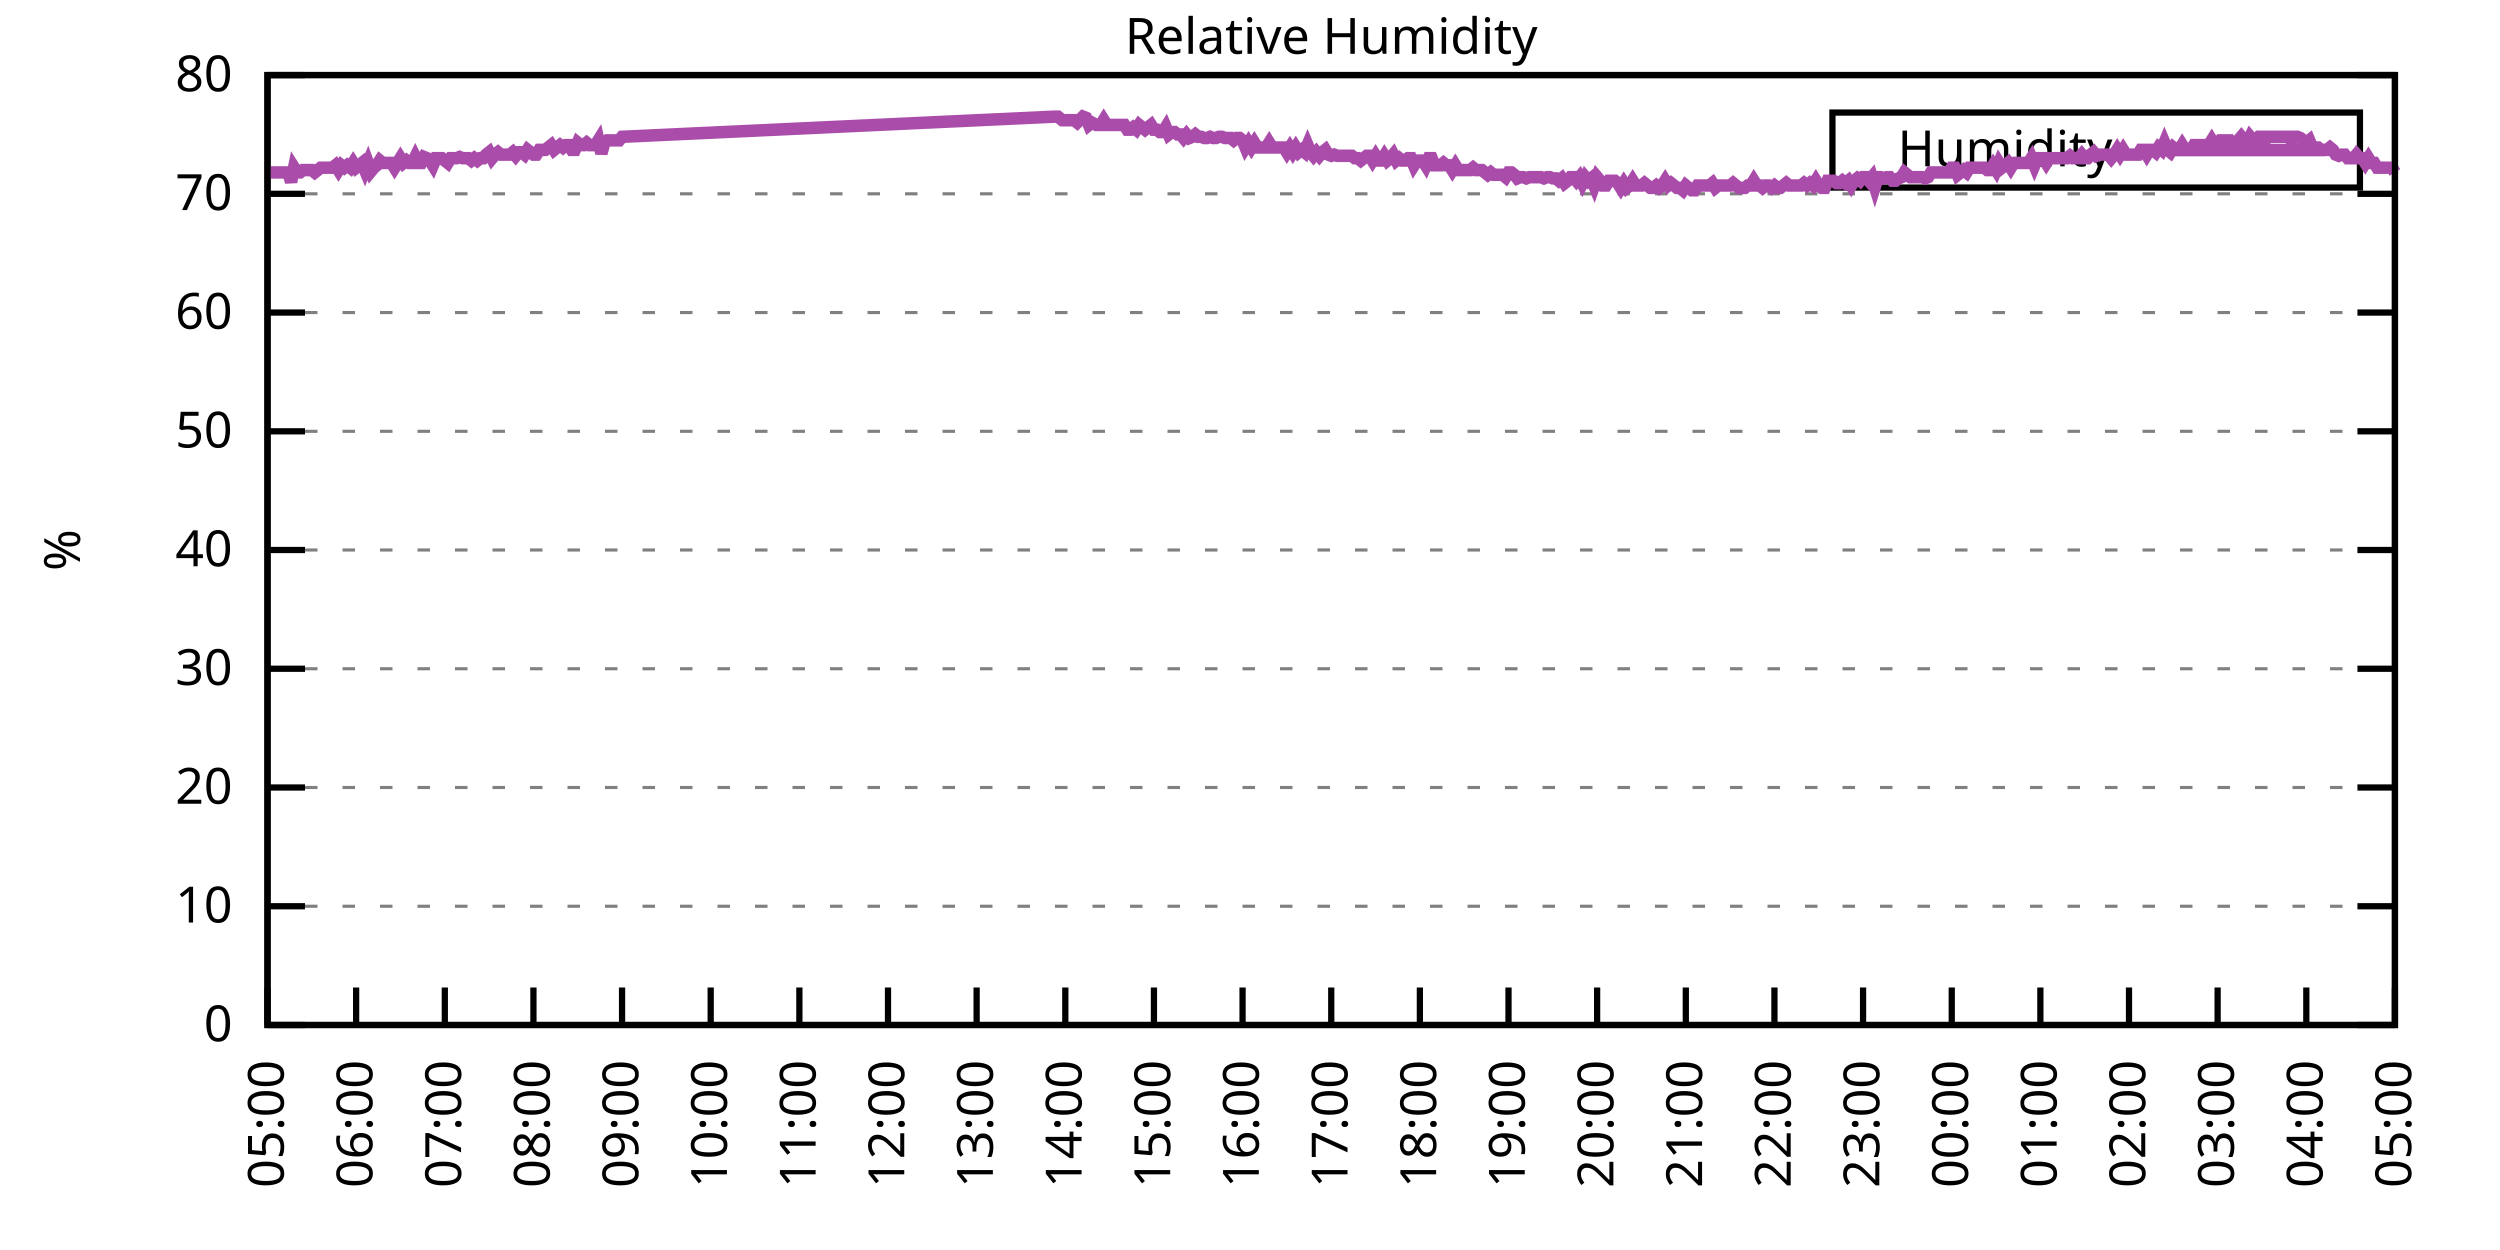
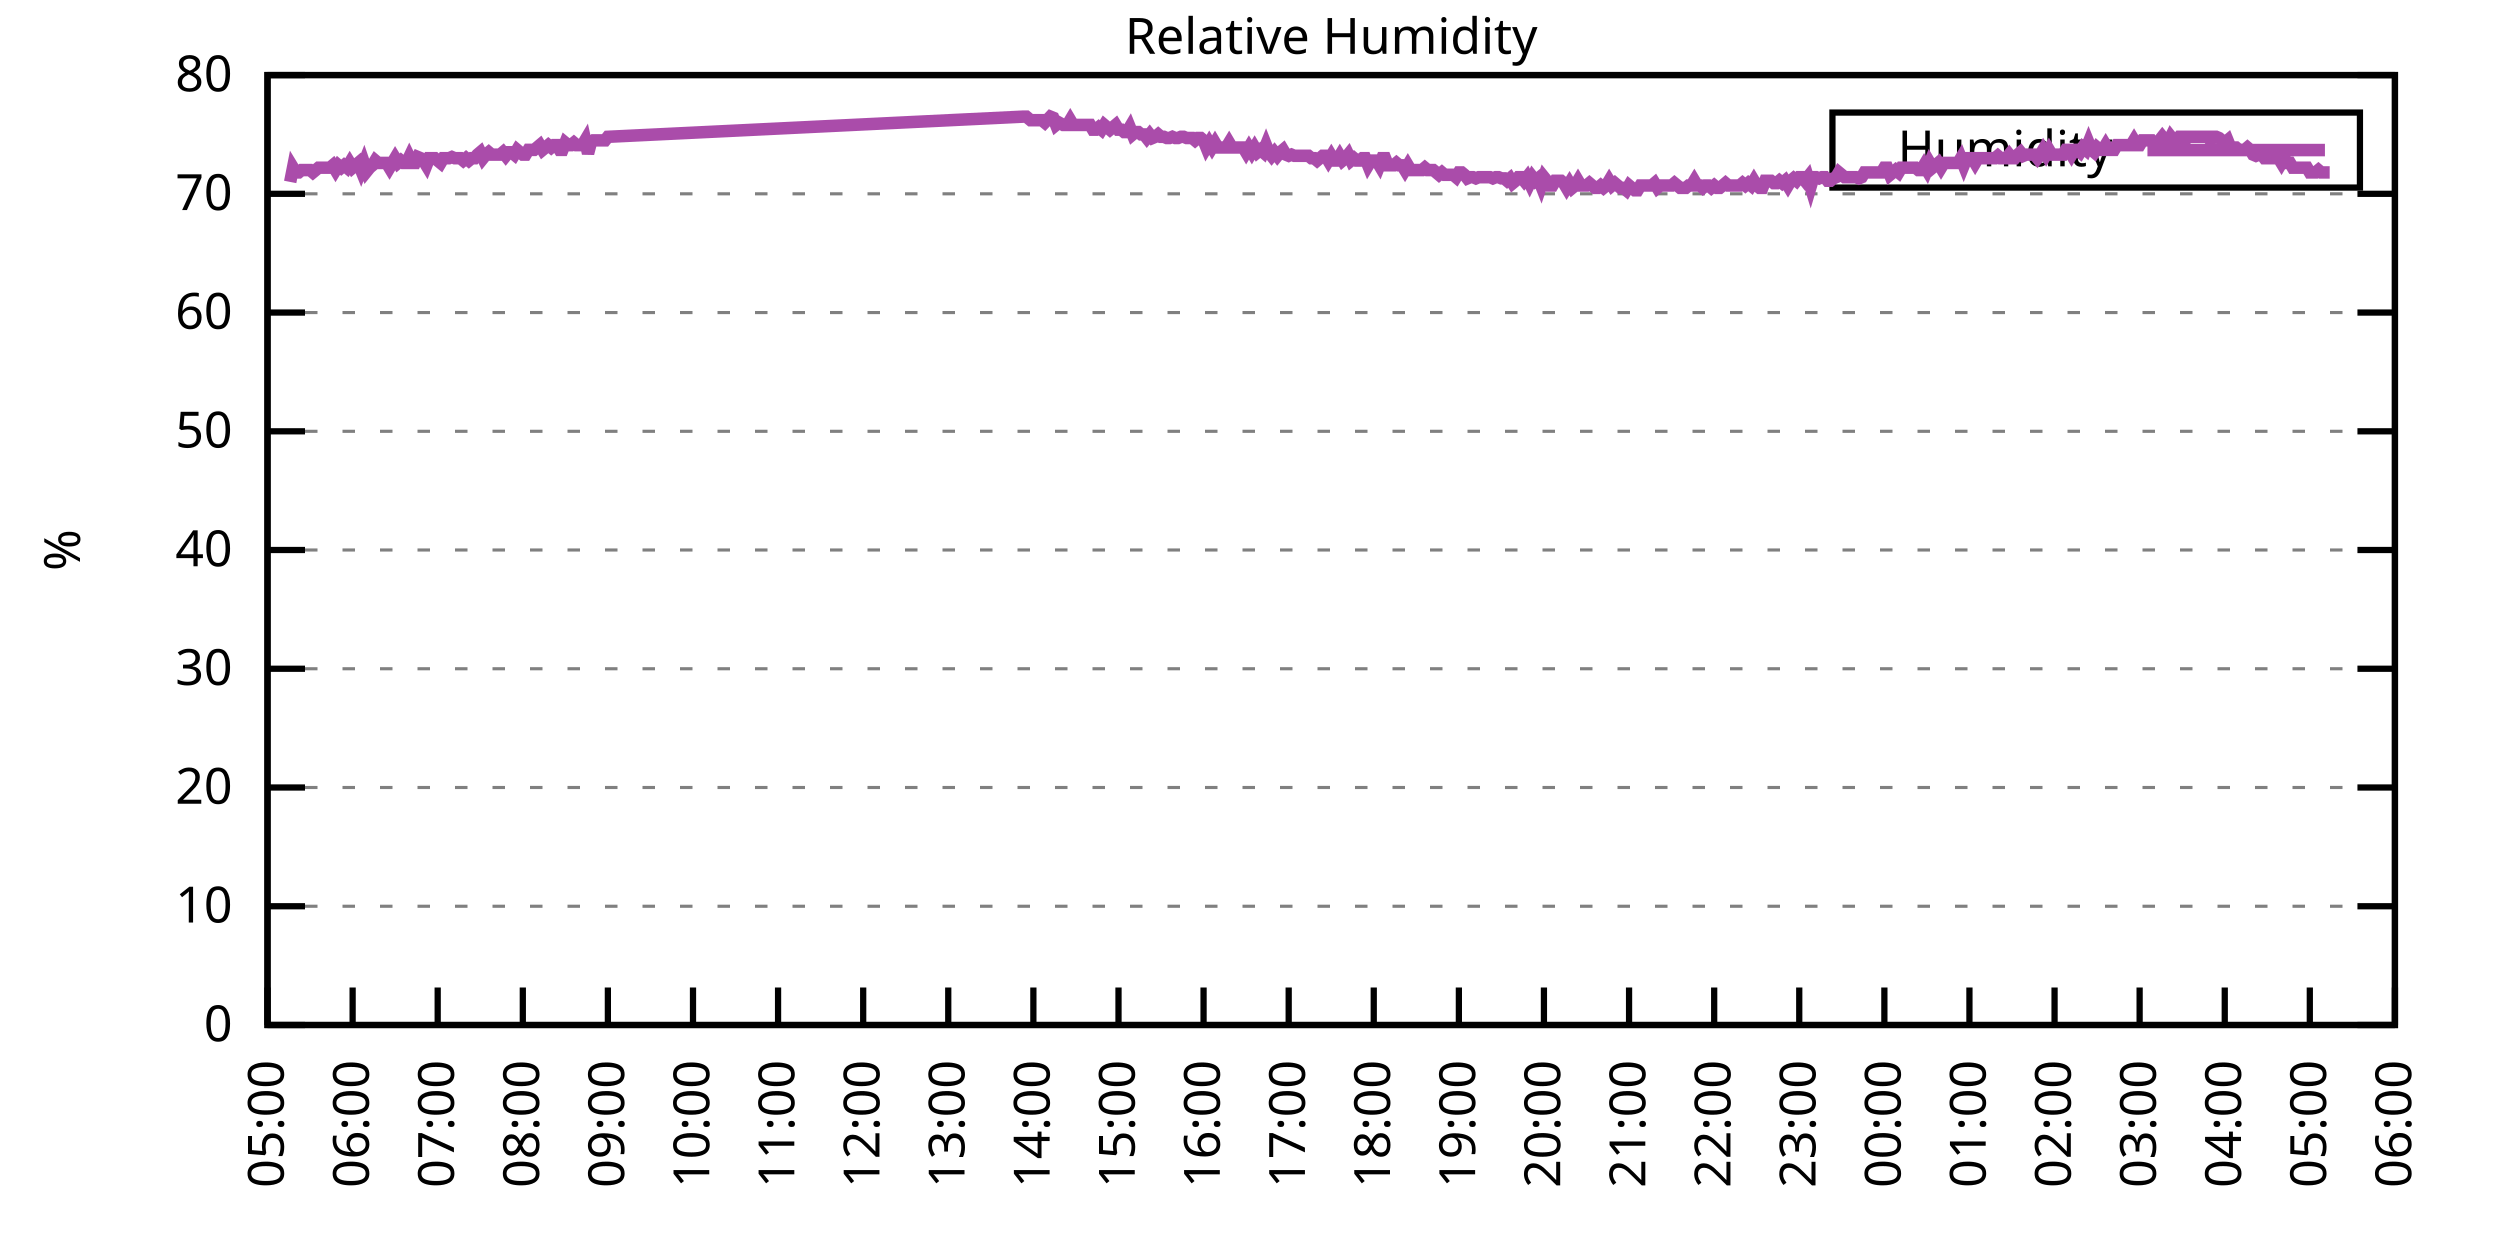
<svg xmlns="http://www.w3.org/2000/svg" xmlns:xlink="http://www.w3.org/1999/xlink" width="400" height="200" viewBox="0 0 400 200">
  <g id="gnuplot_canvas">
    <rect x="0" y="0" width="400" height="200" fill="none" />
    <defs>
      <circle id="gpDot" r="0.5" stroke-width="0.5" stroke="currentColor" />
      <path id="gpPt0" stroke-width="0.333" stroke="currentColor" d="M-1,0 h2 M0,-1 v2" />
      <path id="gpPt1" stroke-width="0.333" stroke="currentColor" d="M-1,-1 L1,1 M1,-1 L-1,1" />
      <path id="gpPt2" stroke-width="0.333" stroke="currentColor" d="M-1,0 L1,0 M0,-1 L0,1 M-1,-1 L1,1 M-1,1 L1,-1" />
      <rect id="gpPt3" stroke-width="0.333" stroke="currentColor" x="-1" y="-1" width="2" height="2" />
      <rect id="gpPt4" stroke-width="0.333" stroke="currentColor" fill="currentColor" x="-1" y="-1" width="2" height="2" />
      <circle id="gpPt5" stroke-width="0.333" stroke="currentColor" cx="0" cy="0" r="1" />
      <use xlink:href="#gpPt5" id="gpPt6" fill="currentColor" stroke="none" />
      <path id="gpPt7" stroke-width="0.333" stroke="currentColor" d="M0,-1.33 L-1.33,0.67 L1.33,0.67 z" />
      <use xlink:href="#gpPt7" id="gpPt8" fill="currentColor" stroke="none" />
      <use xlink:href="#gpPt7" id="gpPt9" stroke="currentColor" transform="rotate(180)" />
      <use xlink:href="#gpPt9" id="gpPt10" fill="currentColor" stroke="none" />
      <use xlink:href="#gpPt3" id="gpPt11" stroke="currentColor" transform="rotate(45)" />
      <use xlink:href="#gpPt11" id="gpPt12" fill="currentColor" stroke="none" />
      <path id="gpPt13" stroke-width="0.333" stroke="currentColor" d="M0,1.330 L1.265,0.411 L0.782,-1.067 L-0.782,-1.076 L-1.265,0.411 z" />
      <use xlink:href="#gpPt13" id="gpPt14" fill="currentColor" stroke="none" />
      <filter id="textbox" filterUnits="objectBoundingBox" x="0" y="0" height="1" width="1">
        <feFlood flood-color="white" flood-opacity="1" result="bgnd" />
        <feComposite in="SourceGraphic" in2="bgnd" operator="atop" />
      </filter>
      <filter id="greybox" filterUnits="objectBoundingBox" x="0" y="0" height="1" width="1">
        <feFlood flood-color="lightgrey" flood-opacity="1" result="grey" />
        <feComposite in="SourceGraphic" in2="grey" operator="atop" />
      </filter>
    </defs>
    <g fill="none" color="white" stroke="currentColor" stroke-width="1.00" stroke-linecap="butt" stroke-linejoin="miter">
</g>
    <g fill="none" color="black" stroke="currentColor" stroke-width="1.00" stroke-linecap="butt" stroke-linejoin="miter">
      <g stroke="none" shape-rendering="crispEdges">
        <polygon fill="rgb(255, 255, 255)" points="42.80,164.00 383.18,164.00 383.18,12.02 42.80,12.02 " />
      </g>
    </g>
    <g fill="none" color="black" stroke="currentColor" stroke-width="1.00" stroke-linecap="butt" stroke-linejoin="miter">
</g>
    <g fill="none" color="black" stroke="black" stroke-width="0.50" stroke-linecap="butt" stroke-linejoin="miter">
</g>
    <g fill="none" color="gray" stroke="currentColor" stroke-width="0.50" stroke-linecap="butt" stroke-linejoin="miter">
      <path stroke="gray" stroke-dasharray="2,4" class="gridline" d="M42.80,164.00 L383.19,164.00  " />
    </g>
    <g fill="none" color="gray" stroke="gray" stroke-width="1.00" stroke-linecap="butt" stroke-linejoin="miter">
</g>
    <g fill="none" color="black" stroke="currentColor" stroke-width="1.00" stroke-linecap="butt" stroke-linejoin="miter">
      <path stroke="black" d="M42.80,164.00 L48.80,164.00 M383.19,164.00 L377.19,164.00  " />
      <g transform="translate(37.20,166.60)" stroke="none" fill="black" font-family="Sans" font-size="8.00" text-anchor="end">
        <text>
          <tspan font-family="Sans"> 0</tspan>
        </text>
      </g>
    </g>
    <g fill="none" color="black" stroke="currentColor" stroke-width="1.00" stroke-linecap="butt" stroke-linejoin="miter">
</g>
    <g fill="none" color="black" stroke="black" stroke-width="0.50" stroke-linecap="butt" stroke-linejoin="miter">
</g>
    <g fill="none" color="gray" stroke="currentColor" stroke-width="0.50" stroke-linecap="butt" stroke-linejoin="miter">
      <path stroke="gray" stroke-dasharray="2,4" class="gridline" d="M42.80,145.00 L383.19,145.00  " />
    </g>
    <g fill="none" color="gray" stroke="gray" stroke-width="1.00" stroke-linecap="butt" stroke-linejoin="miter">
</g>
    <g fill="none" color="black" stroke="currentColor" stroke-width="1.00" stroke-linecap="butt" stroke-linejoin="miter">
      <path stroke="black" d="M42.80,145.00 L48.80,145.00 M383.19,145.00 L377.19,145.00  " />
      <g transform="translate(37.20,147.60)" stroke="none" fill="black" font-family="Sans" font-size="8.00" text-anchor="end">
        <text>
          <tspan font-family="Sans"> 10</tspan>
        </text>
      </g>
    </g>
    <g fill="none" color="black" stroke="currentColor" stroke-width="1.00" stroke-linecap="butt" stroke-linejoin="miter">
</g>
    <g fill="none" color="black" stroke="black" stroke-width="0.50" stroke-linecap="butt" stroke-linejoin="miter">
</g>
    <g fill="none" color="gray" stroke="currentColor" stroke-width="0.50" stroke-linecap="butt" stroke-linejoin="miter">
      <path stroke="gray" stroke-dasharray="2,4" class="gridline" d="M42.80,126.00 L383.19,126.00  " />
    </g>
    <g fill="none" color="gray" stroke="gray" stroke-width="1.00" stroke-linecap="butt" stroke-linejoin="miter">
</g>
    <g fill="none" color="black" stroke="currentColor" stroke-width="1.00" stroke-linecap="butt" stroke-linejoin="miter">
      <path stroke="black" d="M42.80,126.00 L48.80,126.00 M383.19,126.00 L377.19,126.00  " />
      <g transform="translate(37.20,128.60)" stroke="none" fill="black" font-family="Sans" font-size="8.00" text-anchor="end">
        <text>
          <tspan font-family="Sans"> 20</tspan>
        </text>
      </g>
    </g>
    <g fill="none" color="black" stroke="currentColor" stroke-width="1.00" stroke-linecap="butt" stroke-linejoin="miter">
</g>
    <g fill="none" color="black" stroke="black" stroke-width="0.50" stroke-linecap="butt" stroke-linejoin="miter">
</g>
    <g fill="none" color="gray" stroke="currentColor" stroke-width="0.50" stroke-linecap="butt" stroke-linejoin="miter">
      <path stroke="gray" stroke-dasharray="2,4" class="gridline" d="M42.80,107.00 L383.19,107.00  " />
    </g>
    <g fill="none" color="gray" stroke="gray" stroke-width="1.00" stroke-linecap="butt" stroke-linejoin="miter">
</g>
    <g fill="none" color="black" stroke="currentColor" stroke-width="1.00" stroke-linecap="butt" stroke-linejoin="miter">
      <path stroke="black" d="M42.80,107.00 L48.80,107.00 M383.19,107.00 L377.19,107.00  " />
      <g transform="translate(37.20,109.60)" stroke="none" fill="black" font-family="Sans" font-size="8.00" text-anchor="end">
        <text>
          <tspan font-family="Sans"> 30</tspan>
        </text>
      </g>
    </g>
    <g fill="none" color="black" stroke="currentColor" stroke-width="1.00" stroke-linecap="butt" stroke-linejoin="miter">
</g>
    <g fill="none" color="black" stroke="black" stroke-width="0.50" stroke-linecap="butt" stroke-linejoin="miter">
</g>
    <g fill="none" color="gray" stroke="currentColor" stroke-width="0.50" stroke-linecap="butt" stroke-linejoin="miter">
      <path stroke="gray" stroke-dasharray="2,4" class="gridline" d="M42.80,88.00 L383.19,88.00  " />
    </g>
    <g fill="none" color="gray" stroke="gray" stroke-width="1.00" stroke-linecap="butt" stroke-linejoin="miter">
</g>
    <g fill="none" color="black" stroke="currentColor" stroke-width="1.00" stroke-linecap="butt" stroke-linejoin="miter">
      <path stroke="black" d="M42.80,88.00 L48.80,88.00 M383.19,88.00 L377.19,88.00  " />
      <g transform="translate(37.20,90.60)" stroke="none" fill="black" font-family="Sans" font-size="8.00" text-anchor="end">
        <text>
          <tspan font-family="Sans"> 40</tspan>
        </text>
      </g>
    </g>
    <g fill="none" color="black" stroke="currentColor" stroke-width="1.00" stroke-linecap="butt" stroke-linejoin="miter">
</g>
    <g fill="none" color="black" stroke="black" stroke-width="0.50" stroke-linecap="butt" stroke-linejoin="miter">
</g>
    <g fill="none" color="gray" stroke="currentColor" stroke-width="0.50" stroke-linecap="butt" stroke-linejoin="miter">
      <path stroke="gray" stroke-dasharray="2,4" class="gridline" d="M42.80,69.01 L383.19,69.01  " />
    </g>
    <g fill="none" color="gray" stroke="gray" stroke-width="1.00" stroke-linecap="butt" stroke-linejoin="miter">
</g>
    <g fill="none" color="black" stroke="currentColor" stroke-width="1.00" stroke-linecap="butt" stroke-linejoin="miter">
      <path stroke="black" d="M42.80,69.01 L48.80,69.01 M383.19,69.01 L377.19,69.01  " />
      <g transform="translate(37.20,71.61)" stroke="none" fill="black" font-family="Sans" font-size="8.00" text-anchor="end">
        <text>
          <tspan font-family="Sans"> 50</tspan>
        </text>
      </g>
    </g>
    <g fill="none" color="black" stroke="currentColor" stroke-width="1.00" stroke-linecap="butt" stroke-linejoin="miter">
</g>
    <g fill="none" color="black" stroke="black" stroke-width="0.50" stroke-linecap="butt" stroke-linejoin="miter">
</g>
    <g fill="none" color="gray" stroke="currentColor" stroke-width="0.50" stroke-linecap="butt" stroke-linejoin="miter">
      <path stroke="gray" stroke-dasharray="2,4" class="gridline" d="M42.80,50.01 L383.19,50.01  " />
    </g>
    <g fill="none" color="gray" stroke="gray" stroke-width="1.00" stroke-linecap="butt" stroke-linejoin="miter">
</g>
    <g fill="none" color="black" stroke="currentColor" stroke-width="1.00" stroke-linecap="butt" stroke-linejoin="miter">
      <path stroke="black" d="M42.80,50.01 L48.80,50.01 M383.19,50.01 L377.19,50.01  " />
      <g transform="translate(37.20,52.61)" stroke="none" fill="black" font-family="Sans" font-size="8.00" text-anchor="end">
        <text>
          <tspan font-family="Sans"> 60</tspan>
        </text>
      </g>
    </g>
    <g fill="none" color="black" stroke="currentColor" stroke-width="1.00" stroke-linecap="butt" stroke-linejoin="miter">
</g>
    <g fill="none" color="black" stroke="black" stroke-width="0.50" stroke-linecap="butt" stroke-linejoin="miter">
</g>
    <g fill="none" color="gray" stroke="currentColor" stroke-width="0.50" stroke-linecap="butt" stroke-linejoin="miter">
      <path stroke="gray" stroke-dasharray="2,4" class="gridline" d="M42.80,31.01 L383.19,31.01  " />
    </g>
    <g fill="none" color="gray" stroke="gray" stroke-width="1.00" stroke-linecap="butt" stroke-linejoin="miter">
</g>
    <g fill="none" color="black" stroke="currentColor" stroke-width="1.00" stroke-linecap="butt" stroke-linejoin="miter">
      <path stroke="black" d="M42.80,31.01 L48.80,31.01 M383.19,31.01 L377.19,31.01  " />
      <g transform="translate(37.20,33.61)" stroke="none" fill="black" font-family="Sans" font-size="8.00" text-anchor="end">
        <text>
          <tspan font-family="Sans"> 70</tspan>
        </text>
      </g>
    </g>
    <g fill="none" color="black" stroke="currentColor" stroke-width="1.00" stroke-linecap="butt" stroke-linejoin="miter">
</g>
    <g fill="none" color="black" stroke="black" stroke-width="0.50" stroke-linecap="butt" stroke-linejoin="miter">
</g>
    <g fill="none" color="gray" stroke="currentColor" stroke-width="0.50" stroke-linecap="butt" stroke-linejoin="miter">
      <path stroke="gray" stroke-dasharray="2,4" class="gridline" d="M42.80,12.01 L383.19,12.01  " />
    </g>
    <g fill="none" color="gray" stroke="gray" stroke-width="1.00" stroke-linecap="butt" stroke-linejoin="miter">
</g>
    <g fill="none" color="black" stroke="currentColor" stroke-width="1.00" stroke-linecap="butt" stroke-linejoin="miter">
      <path stroke="black" d="M42.80,12.01 L48.80,12.01 M383.19,12.01 L377.19,12.01  " />
      <g transform="translate(37.20,14.61)" stroke="none" fill="black" font-family="Sans" font-size="8.00" text-anchor="end">
        <text>
          <tspan font-family="Sans"> 80</tspan>
        </text>
      </g>
    </g>
    <g fill="none" color="black" stroke="currentColor" stroke-width="1.00" stroke-linecap="butt" stroke-linejoin="miter">
      <path stroke="black" d="M42.80,164.00 L42.80,158.00  " />
      <g transform="translate(45.40,169.60) rotate(270.00)" stroke="none" fill="black" font-family="Sans" font-size="8.00" text-anchor="end">
        <text>
          <tspan font-family="Sans">05:00</tspan>
        </text>
      </g>
    </g>
    <g fill="none" color="black" stroke="currentColor" stroke-width="1.00" stroke-linecap="butt" stroke-linejoin="miter">
-       <path stroke="black" d="M56.98,164.00 L56.98,158.00  " />
-       <g transform="translate(59.58,169.60) rotate(270.00)" stroke="none" fill="black" font-family="Sans" font-size="8.00" text-anchor="end">
+       <path stroke="black" d="M56.42,164.00 L56.42,158.00  " />
+       <g transform="translate(59.02,169.60) rotate(270.00)" stroke="none" fill="black" font-family="Sans" font-size="8.00" text-anchor="end">
        <text>
          <tspan font-family="Sans">06:00</tspan>
        </text>
      </g>
    </g>
    <g fill="none" color="black" stroke="currentColor" stroke-width="1.00" stroke-linecap="butt" stroke-linejoin="miter">
-       <path stroke="black" d="M71.17,164.00 L71.17,158.00  " />
-       <g transform="translate(73.77,169.60) rotate(270.00)" stroke="none" fill="black" font-family="Sans" font-size="8.00" text-anchor="end">
+       <path stroke="black" d="M70.03,164.00 L70.03,158.00  " />
+       <g transform="translate(72.63,169.60) rotate(270.00)" stroke="none" fill="black" font-family="Sans" font-size="8.00" text-anchor="end">
        <text>
          <tspan font-family="Sans">07:00</tspan>
        </text>
      </g>
    </g>
    <g fill="none" color="black" stroke="currentColor" stroke-width="1.00" stroke-linecap="butt" stroke-linejoin="miter">
-       <path stroke="black" d="M85.35,164.00 L85.35,158.00  " />
-       <g transform="translate(87.95,169.60) rotate(270.00)" stroke="none" fill="black" font-family="Sans" font-size="8.00" text-anchor="end">
+       <path stroke="black" d="M83.65,164.00 L83.65,158.00  " />
+       <g transform="translate(86.25,169.60) rotate(270.00)" stroke="none" fill="black" font-family="Sans" font-size="8.00" text-anchor="end">
        <text>
          <tspan font-family="Sans">08:00</tspan>
        </text>
      </g>
    </g>
    <g fill="none" color="black" stroke="currentColor" stroke-width="1.00" stroke-linecap="butt" stroke-linejoin="miter">
-       <path stroke="black" d="M99.53,164.00 L99.53,158.00  " />
-       <g transform="translate(102.13,169.60) rotate(270.00)" stroke="none" fill="black" font-family="Sans" font-size="8.00" text-anchor="end">
+       <path stroke="black" d="M97.26,164.00 L97.26,158.00  " />
+       <g transform="translate(99.86,169.60) rotate(270.00)" stroke="none" fill="black" font-family="Sans" font-size="8.00" text-anchor="end">
        <text>
          <tspan font-family="Sans">09:00</tspan>
        </text>
      </g>
    </g>
    <g fill="none" color="black" stroke="currentColor" stroke-width="1.00" stroke-linecap="butt" stroke-linejoin="miter">
-       <path stroke="black" d="M113.71,164.00 L113.71,158.00  " />
-       <g transform="translate(116.31,169.60) rotate(270.00)" stroke="none" fill="black" font-family="Sans" font-size="8.00" text-anchor="end">
+       <path stroke="black" d="M110.88,164.00 L110.88,158.00  " />
+       <g transform="translate(113.48,169.60) rotate(270.00)" stroke="none" fill="black" font-family="Sans" font-size="8.00" text-anchor="end">
        <text>
          <tspan font-family="Sans">10:00</tspan>
        </text>
      </g>
    </g>
    <g fill="none" color="black" stroke="currentColor" stroke-width="1.00" stroke-linecap="butt" stroke-linejoin="miter">
-       <path stroke="black" d="M127.90,164.00 L127.90,158.00  " />
-       <g transform="translate(130.50,169.60) rotate(270.00)" stroke="none" fill="black" font-family="Sans" font-size="8.00" text-anchor="end">
+       <path stroke="black" d="M124.49,164.00 L124.49,158.00  " />
+       <g transform="translate(127.09,169.60) rotate(270.00)" stroke="none" fill="black" font-family="Sans" font-size="8.00" text-anchor="end">
        <text>
          <tspan font-family="Sans">11:00</tspan>
        </text>
      </g>
    </g>
    <g fill="none" color="black" stroke="currentColor" stroke-width="1.00" stroke-linecap="butt" stroke-linejoin="miter">
-       <path stroke="black" d="M142.08,164.00 L142.08,158.00  " />
-       <g transform="translate(144.68,169.60) rotate(270.00)" stroke="none" fill="black" font-family="Sans" font-size="8.00" text-anchor="end">
+       <path stroke="black" d="M138.11,164.00 L138.11,158.00  " />
+       <g transform="translate(140.71,169.60) rotate(270.00)" stroke="none" fill="black" font-family="Sans" font-size="8.00" text-anchor="end">
        <text>
          <tspan font-family="Sans">12:00</tspan>
        </text>
      </g>
    </g>
    <g fill="none" color="black" stroke="currentColor" stroke-width="1.00" stroke-linecap="butt" stroke-linejoin="miter">
-       <path stroke="black" d="M156.26,164.00 L156.26,158.00  " />
-       <g transform="translate(158.86,169.60) rotate(270.00)" stroke="none" fill="black" font-family="Sans" font-size="8.00" text-anchor="end">
+       <path stroke="black" d="M151.72,164.00 L151.72,158.00  " />
+       <g transform="translate(154.32,169.60) rotate(270.00)" stroke="none" fill="black" font-family="Sans" font-size="8.00" text-anchor="end">
        <text>
          <tspan font-family="Sans">13:00</tspan>
        </text>
      </g>
    </g>
    <g fill="none" color="black" stroke="currentColor" stroke-width="1.00" stroke-linecap="butt" stroke-linejoin="miter">
-       <path stroke="black" d="M170.45,164.00 L170.45,158.00  " />
-       <g transform="translate(173.05,169.60) rotate(270.00)" stroke="none" fill="black" font-family="Sans" font-size="8.00" text-anchor="end">
+       <path stroke="black" d="M165.34,164.00 L165.34,158.00  " />
+       <g transform="translate(167.94,169.60) rotate(270.00)" stroke="none" fill="black" font-family="Sans" font-size="8.00" text-anchor="end">
        <text>
          <tspan font-family="Sans">14:00</tspan>
        </text>
      </g>
    </g>
    <g fill="none" color="black" stroke="currentColor" stroke-width="1.00" stroke-linecap="butt" stroke-linejoin="miter">
-       <path stroke="black" d="M184.63,164.00 L184.63,158.00  " />
-       <g transform="translate(187.23,169.60) rotate(270.00)" stroke="none" fill="black" font-family="Sans" font-size="8.00" text-anchor="end">
+       <path stroke="black" d="M178.96,164.00 L178.96,158.00  " />
+       <g transform="translate(181.56,169.60) rotate(270.00)" stroke="none" fill="black" font-family="Sans" font-size="8.00" text-anchor="end">
        <text>
          <tspan font-family="Sans">15:00</tspan>
        </text>
      </g>
    </g>
    <g fill="none" color="black" stroke="currentColor" stroke-width="1.00" stroke-linecap="butt" stroke-linejoin="miter">
-       <path stroke="black" d="M198.81,164.00 L198.81,158.00  " />
-       <g transform="translate(201.41,169.60) rotate(270.00)" stroke="none" fill="black" font-family="Sans" font-size="8.00" text-anchor="end">
+       <path stroke="black" d="M192.57,164.00 L192.57,158.00  " />
+       <g transform="translate(195.17,169.60) rotate(270.00)" stroke="none" fill="black" font-family="Sans" font-size="8.00" text-anchor="end">
        <text>
          <tspan font-family="Sans">16:00</tspan>
        </text>
      </g>
    </g>
    <g fill="none" color="black" stroke="currentColor" stroke-width="1.00" stroke-linecap="butt" stroke-linejoin="miter">
-       <path stroke="black" d="M213.00,164.00 L213.00,158.00  " />
-       <g transform="translate(215.60,169.60) rotate(270.00)" stroke="none" fill="black" font-family="Sans" font-size="8.00" text-anchor="end">
+       <path stroke="black" d="M206.19,164.00 L206.19,158.00  " />
+       <g transform="translate(208.79,169.60) rotate(270.00)" stroke="none" fill="black" font-family="Sans" font-size="8.00" text-anchor="end">
        <text>
          <tspan font-family="Sans">17:00</tspan>
        </text>
      </g>
    </g>
    <g fill="none" color="black" stroke="currentColor" stroke-width="1.00" stroke-linecap="butt" stroke-linejoin="miter">
-       <path stroke="black" d="M227.18,164.00 L227.18,158.00  " />
-       <g transform="translate(229.78,169.60) rotate(270.00)" stroke="none" fill="black" font-family="Sans" font-size="8.00" text-anchor="end">
+       <path stroke="black" d="M219.80,164.00 L219.80,158.00  " />
+       <g transform="translate(222.40,169.60) rotate(270.00)" stroke="none" fill="black" font-family="Sans" font-size="8.00" text-anchor="end">
        <text>
          <tspan font-family="Sans">18:00</tspan>
        </text>
      </g>
    </g>
    <g fill="none" color="black" stroke="currentColor" stroke-width="1.00" stroke-linecap="butt" stroke-linejoin="miter">
-       <path stroke="black" d="M241.36,164.00 L241.36,158.00  " />
-       <g transform="translate(243.96,169.60) rotate(270.00)" stroke="none" fill="black" font-family="Sans" font-size="8.00" text-anchor="end">
+       <path stroke="black" d="M233.42,164.00 L233.42,158.00  " />
+       <g transform="translate(236.02,169.60) rotate(270.00)" stroke="none" fill="black" font-family="Sans" font-size="8.00" text-anchor="end">
        <text>
          <tspan font-family="Sans">19:00</tspan>
        </text>
      </g>
    </g>
    <g fill="none" color="black" stroke="currentColor" stroke-width="1.00" stroke-linecap="butt" stroke-linejoin="miter">
-       <path stroke="black" d="M255.54,164.00 L255.54,158.00  " />
-       <g transform="translate(258.14,169.60) rotate(270.00)" stroke="none" fill="black" font-family="Sans" font-size="8.00" text-anchor="end">
+       <path stroke="black" d="M247.03,164.00 L247.03,158.00  " />
+       <g transform="translate(249.63,169.60) rotate(270.00)" stroke="none" fill="black" font-family="Sans" font-size="8.00" text-anchor="end">
        <text>
          <tspan font-family="Sans">20:00</tspan>
        </text>
      </g>
    </g>
    <g fill="none" color="black" stroke="currentColor" stroke-width="1.00" stroke-linecap="butt" stroke-linejoin="miter">
-       <path stroke="black" d="M269.73,164.00 L269.73,158.00  " />
-       <g transform="translate(272.33,169.60) rotate(270.00)" stroke="none" fill="black" font-family="Sans" font-size="8.00" text-anchor="end">
+       <path stroke="black" d="M260.65,164.00 L260.65,158.00  " />
+       <g transform="translate(263.25,169.60) rotate(270.00)" stroke="none" fill="black" font-family="Sans" font-size="8.00" text-anchor="end">
        <text>
          <tspan font-family="Sans">21:00</tspan>
        </text>
      </g>
    </g>
    <g fill="none" color="black" stroke="currentColor" stroke-width="1.00" stroke-linecap="butt" stroke-linejoin="miter">
-       <path stroke="black" d="M283.91,164.00 L283.91,158.00  " />
-       <g transform="translate(286.51,169.60) rotate(270.00)" stroke="none" fill="black" font-family="Sans" font-size="8.00" text-anchor="end">
+       <path stroke="black" d="M274.27,164.00 L274.27,158.00  " />
+       <g transform="translate(276.87,169.60) rotate(270.00)" stroke="none" fill="black" font-family="Sans" font-size="8.00" text-anchor="end">
        <text>
          <tspan font-family="Sans">22:00</tspan>
        </text>
      </g>
    </g>
    <g fill="none" color="black" stroke="currentColor" stroke-width="1.00" stroke-linecap="butt" stroke-linejoin="miter">
-       <path stroke="black" d="M298.09,164.00 L298.09,158.00  " />
-       <g transform="translate(300.69,169.60) rotate(270.00)" stroke="none" fill="black" font-family="Sans" font-size="8.00" text-anchor="end">
+       <path stroke="black" d="M287.88,164.00 L287.88,158.00  " />
+       <g transform="translate(290.48,169.60) rotate(270.00)" stroke="none" fill="black" font-family="Sans" font-size="8.00" text-anchor="end">
        <text>
          <tspan font-family="Sans">23:00</tspan>
        </text>
      </g>
    </g>
    <g fill="none" color="black" stroke="currentColor" stroke-width="1.00" stroke-linecap="butt" stroke-linejoin="miter">
-       <path stroke="black" d="M312.28,164.00 L312.28,158.00  " />
-       <g transform="translate(314.88,169.60) rotate(270.00)" stroke="none" fill="black" font-family="Sans" font-size="8.00" text-anchor="end">
+       <path stroke="black" d="M301.50,164.00 L301.50,158.00  " />
+       <g transform="translate(304.10,169.60) rotate(270.00)" stroke="none" fill="black" font-family="Sans" font-size="8.00" text-anchor="end">
        <text>
          <tspan font-family="Sans">00:00</tspan>
        </text>
      </g>
    </g>
    <g fill="none" color="black" stroke="currentColor" stroke-width="1.00" stroke-linecap="butt" stroke-linejoin="miter">
-       <path stroke="black" d="M326.46,164.00 L326.46,158.00  " />
-       <g transform="translate(329.06,169.60) rotate(270.00)" stroke="none" fill="black" font-family="Sans" font-size="8.00" text-anchor="end">
+       <path stroke="black" d="M315.11,164.00 L315.11,158.00  " />
+       <g transform="translate(317.71,169.60) rotate(270.00)" stroke="none" fill="black" font-family="Sans" font-size="8.00" text-anchor="end">
        <text>
          <tspan font-family="Sans">01:00</tspan>
        </text>
      </g>
    </g>
    <g fill="none" color="black" stroke="currentColor" stroke-width="1.00" stroke-linecap="butt" stroke-linejoin="miter">
-       <path stroke="black" d="M340.64,164.00 L340.64,158.00  " />
-       <g transform="translate(343.24,169.60) rotate(270.00)" stroke="none" fill="black" font-family="Sans" font-size="8.00" text-anchor="end">
+       <path stroke="black" d="M328.73,164.00 L328.73,158.00  " />
+       <g transform="translate(331.33,169.60) rotate(270.00)" stroke="none" fill="black" font-family="Sans" font-size="8.00" text-anchor="end">
        <text>
          <tspan font-family="Sans">02:00</tspan>
        </text>
      </g>
    </g>
    <g fill="none" color="black" stroke="currentColor" stroke-width="1.00" stroke-linecap="butt" stroke-linejoin="miter">
-       <path stroke="black" d="M354.82,164.00 L354.82,158.00  " />
-       <g transform="translate(357.42,169.60) rotate(270.00)" stroke="none" fill="black" font-family="Sans" font-size="8.00" text-anchor="end">
+       <path stroke="black" d="M342.34,164.00 L342.34,158.00  " />
+       <g transform="translate(344.94,169.60) rotate(270.00)" stroke="none" fill="black" font-family="Sans" font-size="8.00" text-anchor="end">
        <text>
          <tspan font-family="Sans">03:00</tspan>
        </text>
      </g>
    </g>
    <g fill="none" color="black" stroke="currentColor" stroke-width="1.00" stroke-linecap="butt" stroke-linejoin="miter">
-       <path stroke="black" d="M369.01,164.00 L369.01,158.00  " />
-       <g transform="translate(371.61,169.60) rotate(270.00)" stroke="none" fill="black" font-family="Sans" font-size="8.00" text-anchor="end">
+       <path stroke="black" d="M355.96,164.00 L355.96,158.00  " />
+       <g transform="translate(358.56,169.60) rotate(270.00)" stroke="none" fill="black" font-family="Sans" font-size="8.00" text-anchor="end">
        <text>
          <tspan font-family="Sans">04:00</tspan>
+         </text>
+       </g>
+     </g>
+     <g fill="none" color="black" stroke="currentColor" stroke-width="1.00" stroke-linecap="butt" stroke-linejoin="miter">
+       <path stroke="black" d="M369.57,164.00 L369.57,158.00  " />
+       <g transform="translate(372.17,169.60) rotate(270.00)" stroke="none" fill="black" font-family="Sans" font-size="8.00" text-anchor="end">
+         <text>
+           <tspan font-family="Sans">05:00</tspan>
        </text>
      </g>
    </g>
    <g fill="none" color="black" stroke="currentColor" stroke-width="1.00" stroke-linecap="butt" stroke-linejoin="miter">
      <path stroke="black" d="M383.19,164.00 L383.19,158.00  " />
      <g transform="translate(385.79,169.60) rotate(270.00)" stroke="none" fill="black" font-family="Sans" font-size="8.00" text-anchor="end">
        <text>
-           <tspan font-family="Sans">05:00</tspan>
+           <tspan font-family="Sans">06:00</tspan>
        </text>
      </g>
    </g>
    <g fill="none" color="black" stroke="currentColor" stroke-width="1.00" stroke-linecap="butt" stroke-linejoin="miter">
</g>
    <g fill="none" color="black" stroke="currentColor" stroke-width="1.00" stroke-linecap="butt" stroke-linejoin="miter">
      <path stroke="black" d="M42.80,12.01 L42.80,164.00 L383.19,164.00 L383.19,12.01 L42.80,12.01 Z  " />
    </g>
    <g fill="none" color="black" stroke="currentColor" stroke-width="1.00" stroke-linecap="butt" stroke-linejoin="miter">
</g>
    <g fill="none" color="black" stroke="currentColor" stroke-width="1.00" stroke-linecap="butt" stroke-linejoin="miter">
      <path stroke="black" d="M293.19,30.01 L293.19,18.01 L377.59,18.01 L377.59,30.01 L293.19,30.01 Z  " />
    </g>
    <g id="Relative_Humidity_plot_1">
      <g fill="none" color="white" stroke="black" stroke-width="2.00" stroke-linecap="butt" stroke-linejoin="miter">
</g>
      <g fill="none" color="black" stroke="currentColor" stroke-width="2.00" stroke-linecap="butt" stroke-linejoin="miter">
        <g transform="translate(337.99,26.61)" stroke="none" fill="black" font-family="Sans" font-size="8.00" text-anchor="end">
          <text>
            <tspan font-family="Sans">Humidity</tspan>
          </text>
        </g>
      </g>
      <g fill="none" color="black" stroke="currentColor" stroke-width="2.00" stroke-linecap="butt" stroke-linejoin="miter">
-         <path stroke="rgb(170,  76, 170)" d="M343.59,24.01 L371.99,24.01 M43.27,27.59 L43.75,27.59 L44.22,27.59 L44.69,27.59 L45.16,27.59 L45.64,27.59   L46.11,27.59 L46.58,29.11 L47.05,26.83 L47.53,27.59 L48.00,27.59 L48.47,27.21 L48.95,27.21 L49.42,27.21   L49.89,27.21 L50.36,27.59 L50.84,27.21 L51.31,26.83 L51.78,26.83 L52.26,26.83 L52.73,26.83 L53.20,26.83   L53.67,26.45 L54.15,27.21 L54.62,26.45 L55.09,26.83 L55.56,26.45 L56.04,26.83 L56.51,26.07 L56.98,26.83   L57.46,26.45 L57.93,26.07 L58.40,27.21 L58.87,26.07 L59.35,27.40 L59.82,26.83 L60.29,26.45 L60.77,25.69   L61.24,26.07 L61.71,26.07 L62.18,26.07 L62.66,26.07 L63.13,26.83 L63.60,26.07 L64.07,25.31 L64.55,26.07   L65.02,25.69 L65.49,26.07 L65.97,26.07 L66.44,25.12 L66.91,26.07 L67.38,26.07 L67.86,25.12 L68.33,25.31   L68.80,25.69 L69.27,26.45 L69.75,25.31 L70.22,25.31 L70.69,25.31 L71.17,25.69 L71.64,26.07 L72.11,25.31   L72.58,25.31 L73.06,25.31 L73.53,25.12 L74.00,25.31 L74.48,25.31 L74.95,25.31 L75.42,25.69 L75.89,25.31   L76.37,25.69 L76.84,25.31 L77.31,25.31 L77.78,24.74 L78.26,24.36 L78.73,25.31 L79.20,24.74 L79.68,24.36   L80.15,24.74 L80.62,24.74 L81.09,24.74 L81.57,24.74 L82.04,24.36 L82.51,24.93 L82.98,24.36 L83.46,24.36   L83.93,24.74 L84.40,23.98 L84.88,24.36 L85.35,24.74 L85.82,24.74 L86.29,23.98 L86.77,23.98 L87.24,23.98   L87.71,23.60 L88.19,23.22 L88.66,23.98 L89.13,23.60 L89.60,23.22 L90.08,23.60 L90.55,23.22 L91.02,23.22   L91.49,23.98 L91.97,23.98 L92.44,22.84 L92.91,23.22 L93.39,23.22 L93.86,22.84 L94.33,23.22 L94.80,23.22   L95.28,23.22 L95.75,22.46 L96.22,24.55 L96.70,22.84 L97.17,22.46 L97.64,22.46 L98.11,22.46 L98.59,22.46   L99.06,22.46 L99.53,21.89 L168.79,18.66 L169.26,18.66 L169.97,19.23 L170.92,19.23 L171.39,19.23 L171.86,19.23   L172.34,19.61 L173.28,18.66 L173.76,18.85 L174.23,19.99 L174.70,19.61 L175.41,19.99 L176.12,19.99 L176.59,19.23   L177.06,19.99 L177.54,19.99 L178.01,19.99 L178.72,19.99 L179.43,19.99 L179.90,19.99 L180.37,20.75 L180.85,20.75   L181.32,20.37 L181.79,20.75 L182.27,19.99 L182.74,20.37 L183.21,20.75 L183.68,20.37 L184.16,19.99 L184.63,20.75   L185.10,20.75 L185.57,21.13 L186.05,21.13 L186.52,20.37 L186.99,21.51 L187.47,21.13 L187.94,21.13 L188.41,21.51   L188.88,21.51 L189.36,22.08 L189.83,21.51 L190.30,22.08 L190.78,21.89 L191.25,21.51 L191.72,21.89 L192.19,21.89   L192.67,22.08 L193.14,22.08 L193.61,21.89 L194.08,22.08 L194.56,22.08 L195.03,21.89 L195.50,21.89 L195.98,22.08   L196.45,22.08 L196.92,22.08 L197.39,22.46 L197.87,22.08 L198.34,22.08 L198.81,22.46 L199.28,23.60 L199.76,22.84   L200.23,23.60 L200.70,22.84 L201.18,23.60 L201.65,23.60 L202.12,23.60 L202.59,23.60 L203.07,22.84 L203.54,23.60   L204.01,23.60 L204.49,23.60 L204.96,23.60 L205.43,23.60 L205.90,24.36 L206.38,23.60 L206.85,24.36 L207.32,23.60   L207.79,24.36 L208.27,23.98 L208.74,24.36 L209.21,23.22 L209.69,24.36 L210.16,24.93 L210.63,24.36 L211.10,24.93   L211.58,24.36 L212.05,23.98 L212.52,24.74 L213.00,24.93 L213.47,24.74 L213.94,24.93 L214.41,24.93 L214.89,24.93   L215.36,24.93 L215.83,24.93 L216.30,24.93 L216.78,25.31 L217.25,25.31 L217.72,25.69 L218.20,25.31 L218.67,24.93   L219.14,24.93 L219.61,25.69 L220.09,24.93 L220.56,25.69 L221.03,25.69 L221.50,24.93 L221.98,25.69 L222.45,25.31   L222.92,24.74 L223.40,25.69 L223.87,25.31 L224.34,25.69 L224.81,25.69 L225.29,25.31 L225.76,25.31 L226.23,26.45   L226.71,25.69 L227.18,25.69 L227.65,25.69 L228.12,26.45 L228.60,25.31 L229.07,25.31 L229.54,26.45 L230.01,26.45   L230.49,26.45 L230.96,26.07 L231.43,26.45 L231.91,26.45 L232.38,27.21 L232.85,26.45 L233.32,27.21 L233.80,27.21   L234.27,27.21 L234.74,27.21 L235.21,27.21 L235.69,26.83 L236.16,27.21 L236.63,27.21 L237.11,27.21 L237.58,27.59   L238.05,27.97 L238.52,27.59 L239.00,27.97 L239.47,27.97 L239.94,27.97 L240.42,27.97 L240.89,28.35 L241.36,27.59   L241.83,27.59 L242.31,27.97 L242.78,28.54 L243.25,28.35 L243.72,28.35 L244.20,28.54 L244.67,28.35 L245.14,28.35   L245.62,28.35 L246.09,28.35 L246.56,28.35 L247.03,28.54 L247.51,28.35 L247.98,28.35 L248.45,28.54 L248.93,28.54   L249.40,28.92 L249.87,28.54 L250.34,29.30 L250.82,28.92 L251.29,28.35 L251.76,28.35 L252.23,28.92 L252.71,28.35   L253.18,29.30 L253.65,28.35 L254.13,28.92 L254.60,28.54 L255.07,29.68 L255.54,28.35 L256.02,28.92 L256.49,29.68   L256.96,29.68 L257.43,28.92 L257.91,28.92 L258.38,28.92 L258.85,29.30 L259.33,30.06 L259.80,29.30 L260.27,30.06   L260.74,29.68 L261.22,28.92 L261.69,29.68 L262.16,29.68 L262.64,29.68 L263.11,29.30 L263.58,29.68 L264.05,30.06   L264.53,30.06 L265.00,29.68 L265.47,30.06 L265.94,29.68 L266.42,28.92 L266.89,29.68 L267.36,29.30 L267.84,29.68   L268.31,30.06 L268.78,30.06 L269.25,30.44 L269.73,29.68 L270.20,30.06 L270.67,30.44 L271.14,30.44 L271.62,29.68   L272.09,29.68 L272.56,29.68 L273.04,29.68 L273.51,29.68 L273.98,29.30 L274.45,30.06 L274.93,29.68 L275.40,29.68   L275.87,29.68 L276.35,29.68 L276.82,29.68 L277.29,29.30 L277.76,29.68 L278.24,30.06 L278.71,30.06 L279.18,30.06   L279.65,29.68 L280.13,29.68 L280.60,28.92 L281.07,29.68 L281.55,29.68 L282.02,30.06 L282.49,29.68 L282.96,29.68   L283.44,30.06 L283.91,29.68 L284.38,30.06 L284.86,30.06 L285.33,29.68 L285.80,29.30 L286.27,29.68 L286.75,29.68   L287.22,29.68 L287.69,29.68 L288.16,29.68 L288.64,29.30 L289.11,29.68 L289.58,29.30 L290.06,29.68 L290.53,28.92   L291.00,29.68 L291.47,30.06 L291.95,30.06 L292.42,28.92 L292.89,28.92 L293.36,28.92 L293.84,29.30 L294.31,29.30   L294.78,28.92 L295.26,29.30 L295.73,28.92 L296.20,29.68 L296.67,28.92 L297.15,28.54 L297.62,28.92 L298.09,28.35   L298.57,28.35 L299.04,28.92 L299.51,28.35 L299.98,29.87 L300.46,28.35 L300.93,28.35 L301.40,28.54 L301.87,28.35   L302.35,28.35 L302.82,28.92 L303.29,28.92 L303.77,28.54 L304.24,28.35 L304.71,27.59 L305.18,27.97 L305.66,28.35   L306.13,28.35 L306.60,28.35 L307.08,28.35 L307.55,28.35 L308.02,28.54 L308.49,28.35 L308.97,27.59 L309.44,27.59   L309.91,27.59 L310.38,27.59 L310.86,27.59 L311.33,27.59 L311.80,27.59 L312.28,26.83 L312.75,26.83 L313.22,27.97   L313.69,27.59 L314.17,27.21 L314.64,27.59 L315.11,26.83 L315.58,26.83 L316.06,26.83 L316.53,26.83 L317.00,26.83   L317.48,26.83 L317.95,27.21 L318.42,27.21 L318.89,26.45 L319.37,27.21 L319.84,26.07 L320.31,26.83 L320.79,26.45   L321.26,26.07 L321.73,26.83 L322.20,26.07 L322.68,26.07 L323.15,26.07 L323.62,26.07 L324.09,26.07 L324.57,26.07   L325.04,25.31 L325.51,26.45 L325.99,25.31 L326.46,25.31 L326.93,25.31 L327.40,26.07 L327.88,25.31 L328.35,25.31   L328.82,25.31 L329.29,25.31 L329.77,25.31 L330.24,25.31 L330.71,25.31 L331.19,24.93 L331.66,25.31 L332.13,25.31   L332.60,25.31 L333.08,24.74 L333.55,25.31 L334.02,25.31 L334.50,24.74 L334.97,24.36 L335.44,24.93 L335.91,24.74   L336.39,24.74 L336.86,24.74 L337.33,24.74 L337.80,25.31 L338.28,24.74 L338.75,23.98 L339.22,24.74 L339.70,23.98   L340.17,24.74 L340.64,24.74 L341.11,24.74 L341.59,24.74 L342.06,24.74 L342.53,23.98 L343.01,23.98 L343.48,24.74   L343.95,23.98 L344.42,23.98 L344.90,24.36 L345.37,23.60 L345.84,23.98 L346.31,22.84 L346.79,23.98 L347.26,24.36   L347.73,23.60 L348.21,23.98 L348.68,23.98 L349.15,23.22 L349.62,23.98 L350.10,23.98 L350.57,23.98 L351.04,23.22   L351.51,23.22 L351.99,23.22 L352.46,23.22 L352.93,23.22 L353.41,23.22 L353.88,22.46 L354.35,23.22 L354.82,23.22   L355.30,22.46 L355.77,22.46 L356.24,22.46 L356.72,22.46 L357.19,23.22 L357.66,22.84 L358.13,22.46 L358.61,21.89   L359.08,22.46 L359.55,22.84 L360.02,21.89 L360.50,22.46 L360.97,22.46 L361.44,21.89 L361.92,21.89 L362.39,22.46   L362.86,21.89 L363.33,21.89 L363.81,21.89 L364.28,21.89 L364.75,21.89 L365.22,21.89 L365.70,21.89 L366.17,21.89   L366.64,22.46 L367.12,21.89 L367.59,21.89 L368.06,22.08 L368.53,22.46 L369.01,22.84 L369.48,22.46 L369.95,23.60   L370.43,23.60 L370.90,23.60 L371.37,23.98 L371.84,23.98 L372.32,23.98 L372.79,23.60 L373.26,23.98 L373.73,24.74   L374.21,24.93 L374.68,24.74 L375.15,24.74 L375.63,25.31 L376.10,25.31 L376.57,25.31 L377.04,24.74 L377.52,25.31   L377.99,25.31 L378.46,26.07 L378.94,25.31 L379.41,26.07 L379.88,26.07 L380.35,26.83 L380.83,26.83 L381.30,26.83   L381.77,26.83 L382.24,26.83 L382.72,26.83 L383.19,27.59  " />
+         <path stroke="rgb(170,  76, 170)" d="M343.59,24.01 L371.99,24.01 M46.43,29.11 L46.88,26.83 L47.34,27.59 L47.79,27.59 L48.25,27.21 L48.70,27.21   L49.15,27.21 L49.61,27.21 L50.06,27.59 L50.52,27.21 L50.97,26.83 L51.42,26.83 L51.88,26.83 L52.33,26.83   L52.78,26.83 L53.24,26.45 L53.69,27.21 L54.15,26.45 L54.60,26.83 L55.05,26.45 L55.51,26.83 L55.96,26.07   L56.42,26.83 L56.87,26.45 L57.32,26.07 L57.78,27.21 L58.23,26.07 L58.68,27.40 L59.14,26.83 L59.59,26.45   L60.05,25.69 L60.50,26.07 L60.95,26.07 L61.41,26.07 L61.86,26.07 L62.32,26.83 L62.77,26.07 L63.22,25.31   L63.68,26.07 L64.13,25.69 L64.58,26.07 L65.04,26.07 L65.49,25.12 L65.95,26.07 L66.40,26.07 L66.85,25.12   L67.31,25.31 L67.76,25.69 L68.22,26.45 L68.67,25.31 L69.12,25.31 L69.58,25.31 L70.03,25.69 L70.49,26.07   L70.94,25.31 L71.39,25.31 L71.85,25.31 L72.30,25.12 L72.75,25.31 L73.21,25.31 L73.66,25.31 L74.12,25.69   L74.57,25.31 L75.02,25.69 L75.48,25.31 L75.93,25.31 L76.39,24.74 L76.84,24.36 L77.29,25.31 L77.75,24.74   L78.20,24.36 L78.65,24.74 L79.11,24.74 L79.56,24.74 L80.02,24.74 L80.47,24.36 L80.92,24.93 L81.38,24.36   L81.83,24.36 L82.29,24.74 L82.74,23.98 L83.19,24.36 L83.65,24.74 L84.10,24.74 L84.55,23.98 L85.01,23.98   L85.46,23.98 L85.92,23.60 L86.37,23.22 L86.82,23.98 L87.28,23.60 L87.73,23.22 L88.19,23.60 L88.64,23.22   L89.09,23.22 L89.55,23.98 L90.00,23.98 L90.45,22.84 L90.91,23.22 L91.36,23.22 L91.82,22.84 L92.27,23.22   L92.72,23.22 L93.18,23.22 L93.63,22.46 L94.09,24.55 L94.54,22.84 L94.99,22.46 L95.45,22.46 L95.90,22.46   L96.35,22.46 L96.81,22.46 L97.26,21.89 L163.75,18.66 L164.21,18.66 L164.89,19.23 L165.79,19.23 L166.25,19.23   L166.70,19.23 L167.16,19.61 L168.06,18.66 L168.52,18.85 L168.97,19.99 L169.43,19.61 L170.11,19.99 L170.79,19.99   L171.24,19.23 L171.69,19.99 L172.15,19.99 L172.60,19.99 L173.28,19.99 L173.96,19.99 L174.42,19.99 L174.87,20.75   L175.33,20.75 L175.78,20.37 L176.23,20.75 L176.69,19.99 L177.14,20.37 L177.59,20.75 L178.05,20.37 L178.50,19.99   L178.96,20.75 L179.41,20.75 L179.86,21.13 L180.32,21.13 L180.77,20.37 L181.23,21.51 L181.68,21.13 L182.13,21.13   L182.59,21.51 L183.04,21.51 L183.49,22.08 L183.95,21.51 L184.40,22.08 L184.86,21.89 L185.31,21.51 L185.76,21.89   L186.22,21.89 L186.67,22.08 L187.13,22.08 L187.58,21.89 L188.03,22.08 L188.49,22.08 L188.94,21.89 L189.39,21.89   L189.85,22.08 L190.30,22.08 L190.76,22.08 L191.21,22.46 L191.66,22.08 L192.12,22.08 L192.57,22.46 L193.03,23.60   L193.48,22.84 L193.93,23.60 L194.39,22.84 L194.84,23.60 L195.29,23.60 L195.75,23.60 L196.20,23.60 L196.66,22.84   L197.11,23.60 L197.56,23.60 L198.02,23.60 L198.47,23.60 L198.93,23.60 L199.38,24.36 L199.83,23.60 L200.29,24.36   L200.74,23.60 L201.19,24.36 L201.65,23.98 L202.10,24.36 L202.56,23.22 L203.01,24.36 L203.46,24.93 L203.92,24.36   L204.37,24.93 L204.83,24.36 L205.28,23.98 L205.73,24.74 L206.19,24.93 L206.64,24.74 L207.09,24.93 L207.55,24.93   L208.00,24.93 L208.46,24.93 L208.91,24.93 L209.36,24.93 L209.82,25.31 L210.27,25.31 L210.73,25.69 L211.18,25.31   L211.63,24.93 L212.09,24.93 L212.54,25.69 L213.00,24.93 L213.45,25.69 L213.90,25.69 L214.36,24.93 L214.81,25.69   L215.26,25.31 L215.72,24.74 L216.17,25.69 L216.63,25.31 L217.08,25.69 L217.53,25.69 L217.99,25.31 L218.44,25.31   L218.90,26.45 L219.35,25.69 L219.80,25.69 L220.26,25.69 L220.71,26.45 L221.16,25.31 L221.62,25.31 L222.07,26.45   L222.53,26.45 L222.98,26.45 L223.43,26.07 L223.89,26.45 L224.34,26.45 L224.80,27.21 L225.25,26.45 L225.70,27.21   L226.16,27.21 L226.61,27.21 L227.06,27.21 L227.52,27.21 L227.97,26.83 L228.43,27.21 L228.88,27.21 L229.33,27.21   L229.79,27.59 L230.24,27.97 L230.70,27.59 L231.15,27.97 L231.60,27.97 L232.06,27.97 L232.51,27.97 L232.96,28.35   L233.42,27.59 L233.87,27.59 L234.33,27.97 L234.78,28.54 L235.23,28.35 L235.69,28.35 L236.14,28.54 L236.60,28.35   L237.05,28.35 L237.50,28.35 L237.96,28.35 L238.41,28.35 L238.86,28.54 L239.32,28.35 L239.77,28.35 L240.23,28.54   L240.68,28.54 L241.13,28.92 L241.59,28.54 L242.04,29.30 L242.50,28.92 L242.95,28.35 L243.40,28.35 L243.86,28.92   L244.31,28.35 L244.76,29.30 L245.22,28.35 L245.67,28.92 L246.13,28.54 L246.58,29.68 L247.03,28.35 L247.49,28.92   L247.94,29.68 L248.40,29.68 L248.85,28.92 L249.30,28.92 L249.76,28.92 L250.21,29.30 L250.66,30.06 L251.12,29.30   L251.57,30.06 L252.03,29.68 L252.48,28.92 L252.93,29.68 L253.39,29.68 L253.84,29.68 L254.30,29.30 L254.75,29.68   L255.20,30.06 L255.66,30.06 L256.11,29.68 L256.56,30.06 L257.02,29.68 L257.47,28.92 L257.93,29.68 L258.38,29.30   L258.83,29.68 L259.29,30.06 L259.74,30.06 L260.20,30.44 L260.65,29.68 L261.10,30.06 L261.56,30.44 L262.01,30.44   L262.47,29.68 L262.92,29.68 L263.37,29.68 L263.83,29.68 L264.28,29.68 L264.73,29.30 L265.19,30.06 L265.64,29.68   L266.10,29.68 L266.55,29.68 L267.00,29.68 L267.46,29.68 L267.91,29.30 L268.37,29.68 L268.82,30.06 L269.27,30.06   L269.73,30.06 L270.18,29.68 L270.63,29.68 L271.09,28.92 L271.54,29.68 L272.00,29.68 L272.45,30.06 L272.90,29.68   L273.36,29.68 L273.81,30.06 L274.27,29.68 L274.72,30.06 L275.17,30.06 L275.63,29.68 L276.08,29.30 L276.53,29.68   L276.99,29.68 L277.44,29.68 L277.90,29.68 L278.35,29.68 L278.80,29.30 L279.26,29.68 L279.71,29.30 L280.17,29.68   L280.62,28.92 L281.07,29.68 L281.53,30.06 L281.98,30.06 L282.43,28.92 L282.89,28.92 L283.34,28.92 L283.80,29.30   L284.25,29.30 L284.70,28.92 L285.16,29.30 L285.61,28.92 L286.07,29.68 L286.52,28.92 L286.97,28.54 L287.43,28.92   L287.88,28.35 L288.33,28.35 L288.79,28.92 L289.24,28.35 L289.70,29.87 L290.15,28.35 L290.60,28.35 L291.06,28.54   L291.51,28.35 L291.97,28.35 L292.42,28.92 L292.87,28.92 L293.33,28.54 L293.78,28.35 L294.23,27.59 L294.69,27.97   L295.14,28.35 L295.60,28.35 L296.05,28.35 L296.50,28.35 L296.96,28.35 L297.41,28.54 L297.87,28.35 L298.32,27.59   L298.77,27.59 L299.23,27.59 L299.68,27.59 L300.13,27.59 L300.59,27.59 L301.04,27.59 L301.50,26.83 L301.95,26.83   L302.40,27.97 L302.86,27.59 L303.31,27.21 L303.77,27.59 L304.22,26.83 L304.67,26.83 L305.13,26.83 L305.58,26.83   L306.03,26.83 L306.49,26.83 L306.94,27.21 L307.40,27.21 L307.85,26.45 L308.30,27.21 L308.76,26.07 L309.21,26.83   L309.67,26.45 L310.12,26.07 L310.57,26.83 L311.03,26.07 L311.48,26.07 L311.94,26.07 L312.39,26.07 L312.84,26.07   L313.30,26.07 L313.75,25.31 L314.20,26.45 L314.66,25.31 L315.11,25.31 L315.57,25.31 L316.02,26.07 L316.47,25.31   L316.93,25.31 L317.38,25.31 L317.84,25.31 L318.29,25.31 L318.74,25.31 L319.20,25.31 L319.65,24.93 L320.10,25.31   L320.56,25.31 L321.01,25.31 L321.47,24.74 L321.92,25.31 L322.37,25.31 L322.83,24.74 L323.28,24.36 L323.74,24.93   L324.19,24.74 L324.64,24.74 L325.10,24.74 L325.55,24.74 L326.00,25.31 L326.46,24.74 L326.91,23.98 L327.37,24.74   L327.82,23.98 L328.27,24.74 L328.73,24.74 L329.18,24.74 L329.64,24.74 L330.09,24.74 L330.54,23.98 L331.00,23.98   L331.45,24.74 L331.90,23.98 L332.36,23.98 L332.81,24.36 L333.27,23.60 L333.72,23.98 L334.17,22.84 L334.63,23.98   L335.08,24.36 L335.54,23.60 L335.99,23.98 L336.44,23.98 L336.90,23.22 L337.35,23.98 L337.80,23.98 L338.26,23.98   L338.71,23.22 L339.17,23.22 L339.62,23.22 L340.07,23.22 L340.53,23.22 L340.98,23.22 L341.44,22.46 L341.89,23.22   L342.34,23.22 L342.80,22.46 L343.25,22.46 L343.70,22.46 L344.16,22.46 L344.61,23.22 L345.07,22.84 L345.52,22.46   L345.97,21.89 L346.43,22.46 L346.88,22.84 L347.34,21.89 L347.79,22.46 L348.24,22.46 L348.70,21.89 L349.15,21.89   L349.60,22.46 L350.06,21.89 L350.51,21.89 L350.97,21.89 L351.42,21.89 L351.87,21.89 L352.33,21.89 L352.78,21.89   L353.24,21.89 L353.69,22.46 L354.14,21.89 L354.60,21.89 L355.05,22.08 L355.50,22.46 L355.96,22.84 L356.41,22.46   L356.87,23.60 L357.32,23.60 L357.77,23.60 L358.23,23.98 L358.68,23.98 L359.14,23.98 L359.59,23.60 L360.04,23.98   L360.50,24.74 L360.95,24.93 L361.41,24.74 L361.86,24.74 L362.31,25.31 L362.77,25.31 L363.22,25.31 L363.67,24.74   L364.13,25.31 L364.58,25.31 L365.04,26.07 L365.49,25.31 L365.94,26.07 L366.40,26.07 L366.85,26.83 L367.31,26.83   L367.76,26.83 L368.21,26.83 L368.67,26.83 L369.12,26.83 L369.57,27.59 L370.03,27.59 L370.48,27.59 L370.94,27.21   L371.39,27.59 L371.84,27.59 L372.30,27.59 L372.75,27.59  " />
      </g>
    </g>
    <g fill="none" color="black" stroke="currentColor" stroke-width="2.00" stroke-linecap="butt" stroke-linejoin="miter">
</g>
    <g fill="none" color="black" stroke="black" stroke-width="1.00" stroke-linecap="butt" stroke-linejoin="miter">
</g>
    <g fill="none" color="black" stroke="currentColor" stroke-width="1.00" stroke-linecap="butt" stroke-linejoin="miter">
      <path stroke="black" d="M42.80,12.01 L42.80,164.00 L383.19,164.00 L383.19,12.01 L42.80,12.01 Z  " />
      <g transform="translate(12.80,88.01) rotate(270.00)" stroke="none" fill="black" font-family="Sans" font-size="8.00" text-anchor="middle">
        <text>
          <tspan font-family="Sans">%</tspan>
        </text>
      </g>
    </g>
    <g fill="none" color="black" stroke="currentColor" stroke-width="1.00" stroke-linecap="butt" stroke-linejoin="miter">
</g>
    <g fill="none" color="black" stroke="currentColor" stroke-width="1.00" stroke-linecap="butt" stroke-linejoin="miter">
      <g transform="translate(212.99,8.61)" stroke="none" fill="black" font-family="Sans" font-size="8.00" text-anchor="middle">
        <text>
          <tspan font-family="Sans">Relative Humidity</tspan>
        </text>
      </g>
    </g>
    <g fill="none" color="black" stroke="currentColor" stroke-width="1.00" stroke-linecap="butt" stroke-linejoin="miter">
</g>
  </g>
</svg>
